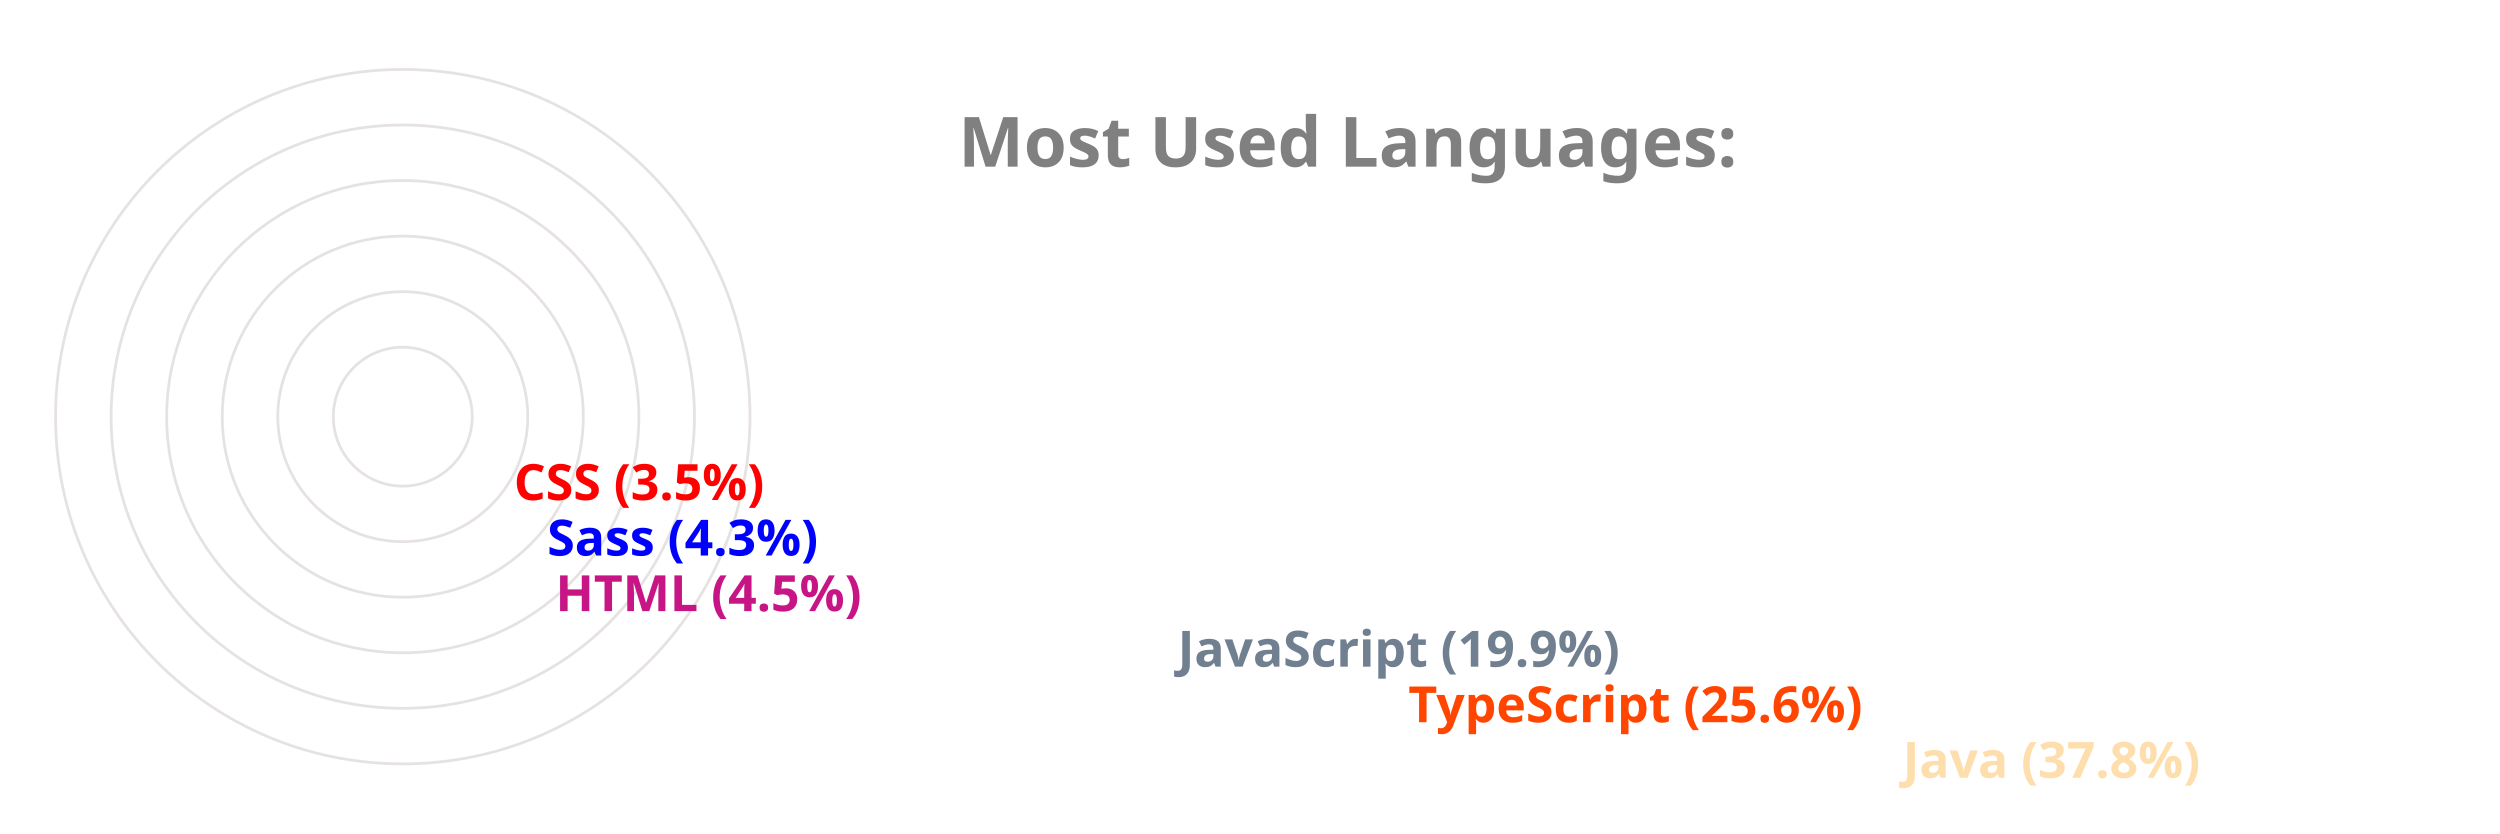
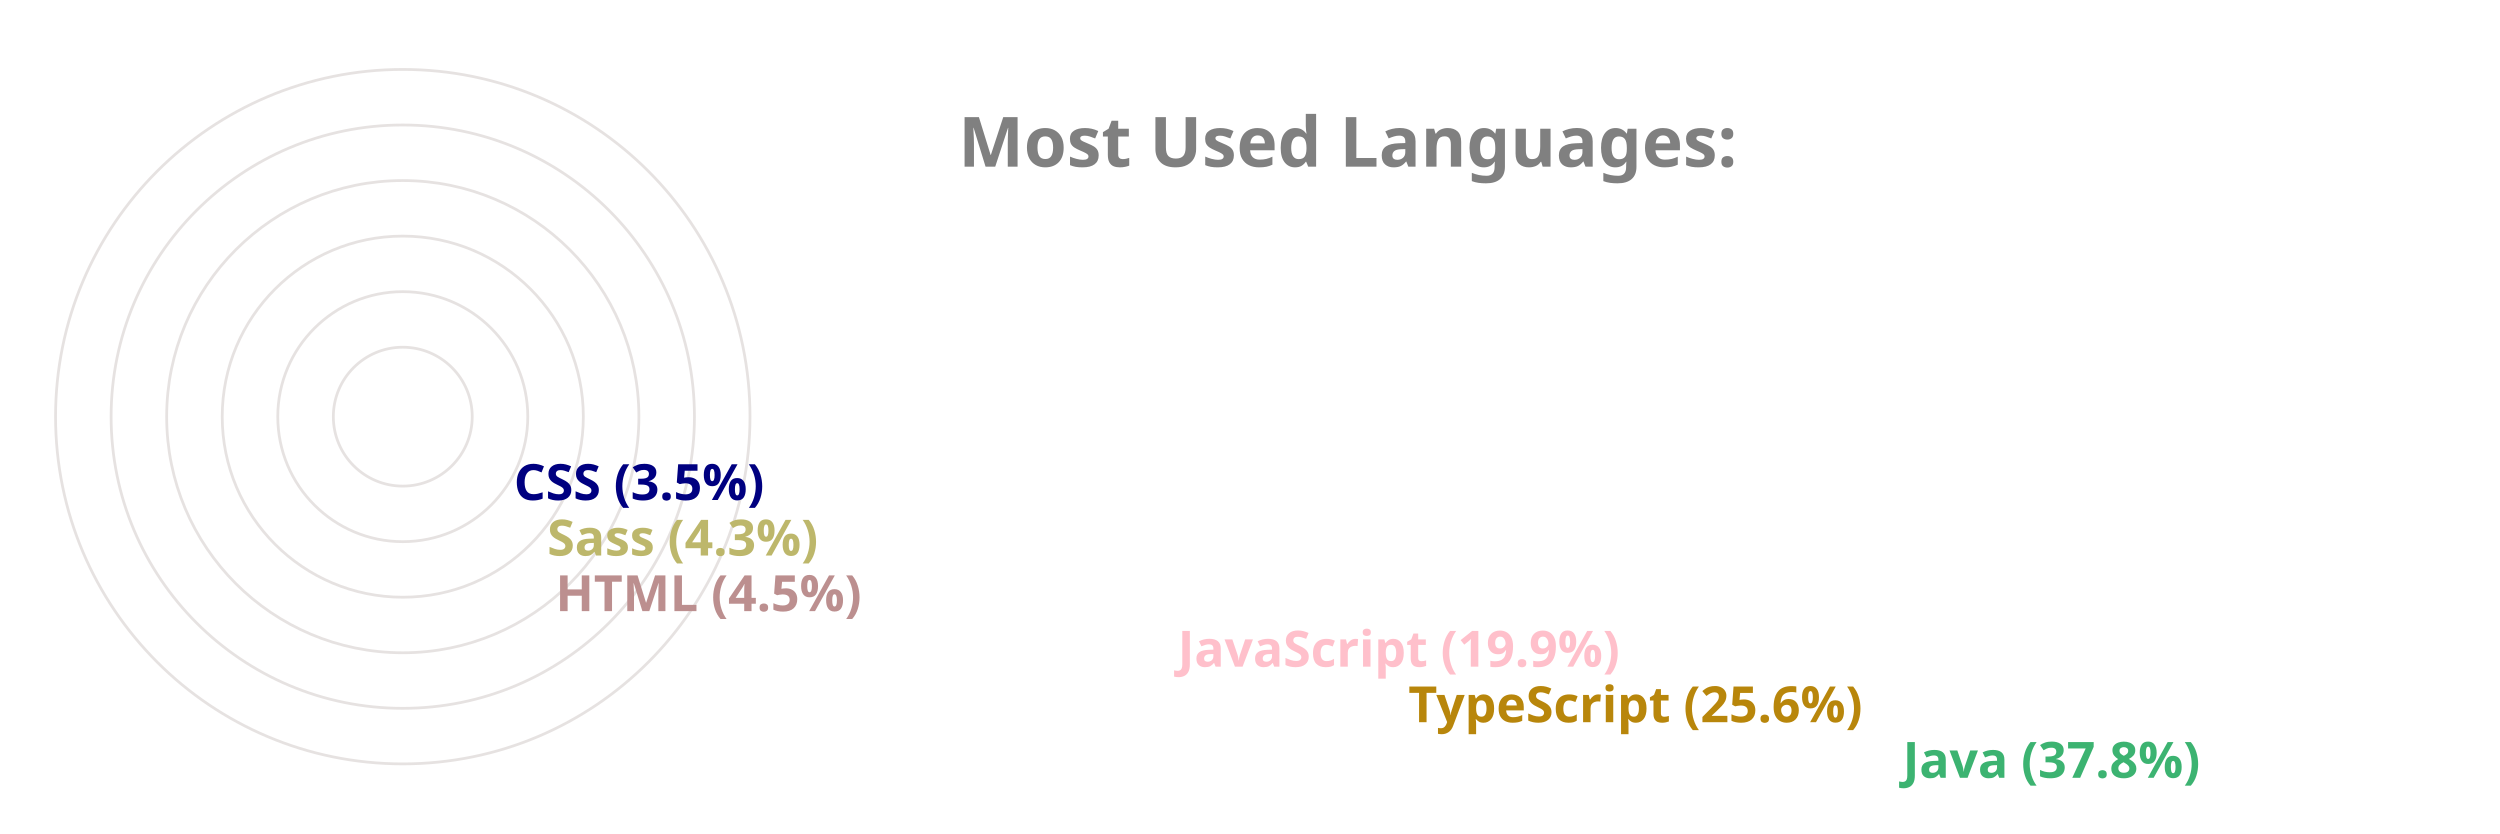
<svg xmlns="http://www.w3.org/2000/svg" viewBox="0 0 650 300" height="200px" width="600px">
  <style>
		.label {
			font: bold 25px sans-serif;
			color: #404040;
			-webkit-text-stroke: 1px white;
	  	}
		.name {
			font: bold 18px sans-serif;
			color: #404040;
	  	}

		.line {
			stroke-dasharray: 1000;
			stroke-dashoffset: 1000;
			animation: dash 3.5s ease-in-out forwards;	
			animation-iteration-count: infinite;
			animation-direction: alternate-reverse;
		}

		.path {
			stroke-dasharray: 1000;
			stroke-dashoffset: 1000;
			animation: dash 3.5s ease-in-out forwards;	
			animation-iteration-count: infinite;
			animation-direction: alternate-reverse;
		}
		  
		@keyframes dash {
			to {
				stroke-dashoffset: 0;
			}
		}

	</style>
  <g stroke="#E6E2E1" fill="none" stroke-width="1">
    <circle cx="20" cy="150" r="125" />
    <circle cx="20" cy="150" r="105" />
    <circle cx="20" cy="150" r="85" />
    <circle cx="20" cy="150" r="65" />
    <circle cx="20" cy="150" r="45" />
    <circle cx="20" cy="150" r="25" />
  </g>
  <g fill="none" stroke-width="20" class="line">
-     <line x2="550" y2="275" x1="20" y1="275" stroke="navajowhite" />
-     <line x2="372" y2="255" x1="20" y1="255" stroke="orangered" />
-     <line x2="289" y2="235" x1="20" y1="235" stroke="slategray" />
-     <line x2="65" y2="215" x1="20" y1="215" stroke="mediumvioletred" />
-     <line x2="62" y2="195" x1="20" y1="195" stroke="blue" />
-     <line x2="50" y2="175" x1="20" y1="175" stroke="red" />
+     <line x2="550" y2="275" x1="20" y1="275" stroke="mediumseagreen" />
+     <line x2="372" y2="255" x1="20" y1="255" stroke="darkgoldenrod" />
+     <line x2="289" y2="235" x1="20" y1="235" stroke="pink" />
+     <line x2="65" y2="215" x1="20" y1="215" stroke="rosybrown" />
+     <line x2="62" y2="195" x1="20" y1="195" stroke="darkkhaki" />
+     <line x2="50" y2="175" x1="20" y1="175" stroke="navy" />
  </g>
  <g fill="none" stroke-width="20" stroke-linecap="round" class="path">
-     <path d="M 20 275 A 125 125 45 0 1 -78 73" stroke="navajowhite" />
-     <path d="M 20 255 A 105 105 45 0 1 -74 103" stroke="orangered" />
-     <path d="M 20 235 A 85 85 45 0 1 -59 120" stroke="slategray" />
-     <path d="M 20 215 A 65 65 45 0 1 -44 144" stroke="mediumvioletred" />
-     <path d="M 20 195 A 45 45 45 0 1 -24 146" stroke="blue" />
-     <path d="M 20 175 A 25 25 45 0 1 -4 148" stroke="red" />
+     <path d="M 20 275 A 125 125 45 0 1 -78 73" stroke="mediumseagreen" />
+     <path d="M 20 255 A 105 105 45 0 1 -74 103" stroke="darkgoldenrod" />
+     <path d="M 20 235 A 85 85 45 0 1 -59 120" stroke="pink" />
+     <path d="M 20 215 A 65 65 45 0 1 -44 144" stroke="rosybrown" />
+     <path d="M 20 195 A 45 45 45 0 1 -24 146" stroke="darkkhaki" />
+     <path d="M 20 175 A 25 25 45 0 1 -4 148" stroke="navy" />
  </g>
  <g class="name">
-     <text x="560" y="280" fill="navajowhite">Java (37.8%)</text>
-     <text x="382" y="260" fill="orangered">TypeScript (25.6%)</text>
-     <text x="299" y="240" fill="slategray">JavaScript (19.9%)</text>
-     <text x="75" y="220" fill="mediumvioletred">HTML (4.5%)</text>
-     <text x="72" y="200" fill="blue">Sass (4.3%)</text>
-     <text x="60" y="180" fill="red">CSS (3.5%)</text>
+     <text x="560" y="280" fill="mediumseagreen">Java (37.8%)</text>
+     <text x="382" y="260" fill="darkgoldenrod">TypeScript (25.6%)</text>
+     <text x="299" y="240" fill="pink">JavaScript (19.9%)</text>
+     <text x="75" y="220" fill="rosybrown">HTML (4.5%)</text>
+     <text x="72" y="200" fill="darkkhaki">Sass (4.3%)</text>
+     <text x="60" y="180" fill="navy">CSS (3.5%)</text>
  </g>
  <g class="label">
    <text x="220" y="60" fill="grey">Most Used Languages:</text>
  </g>
</svg>
